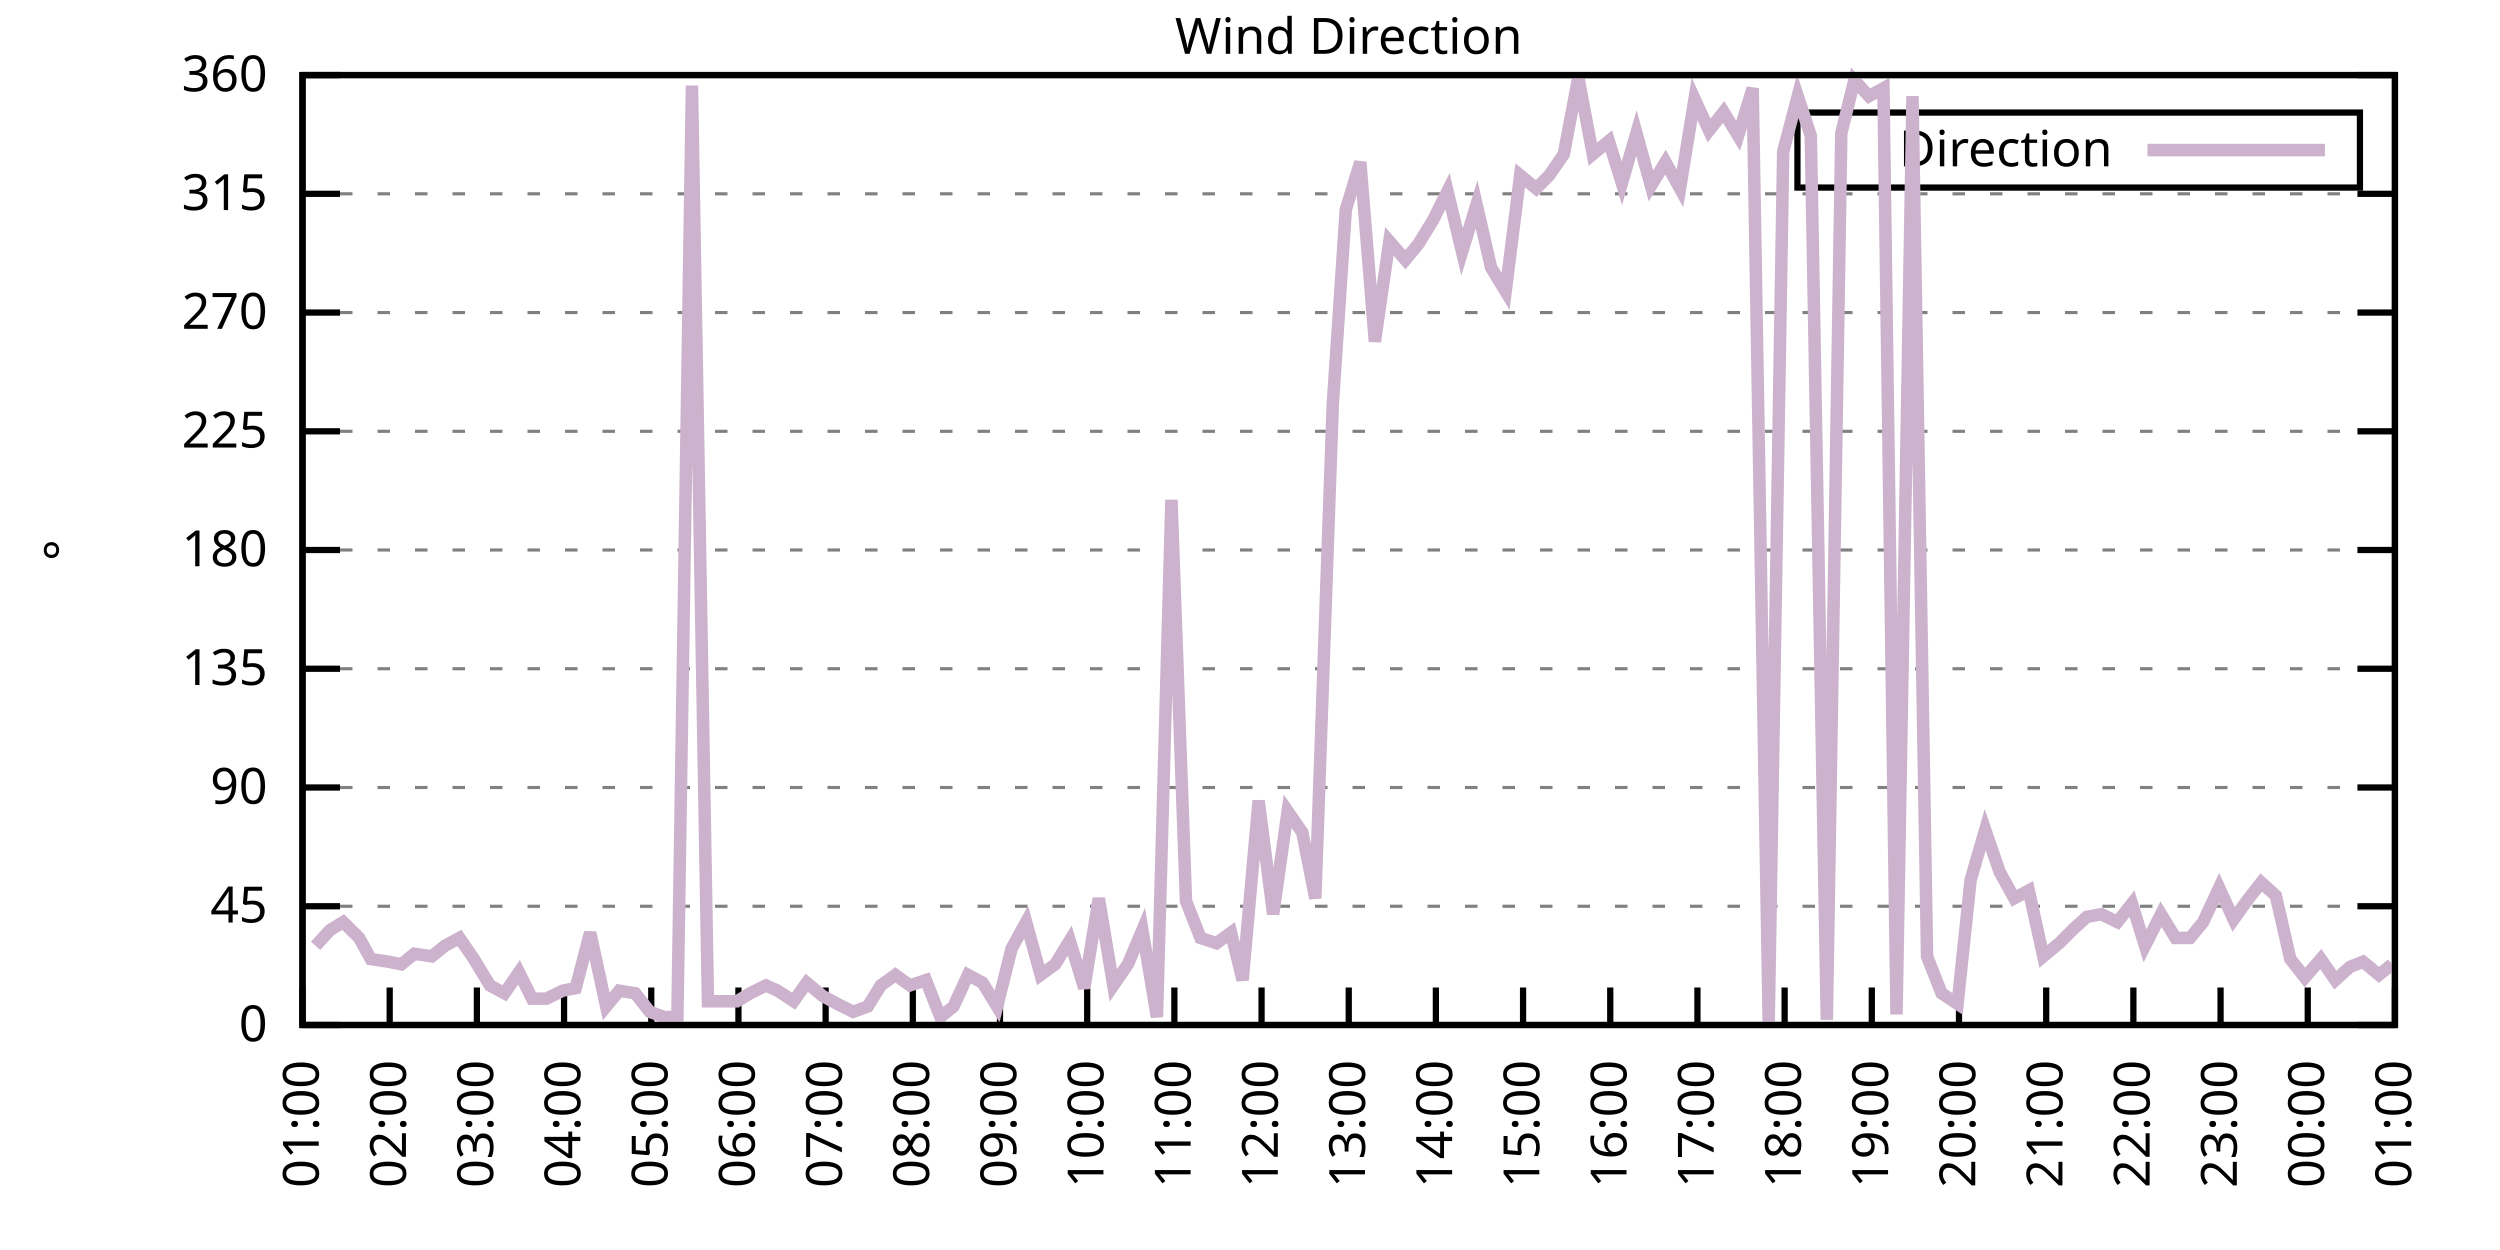
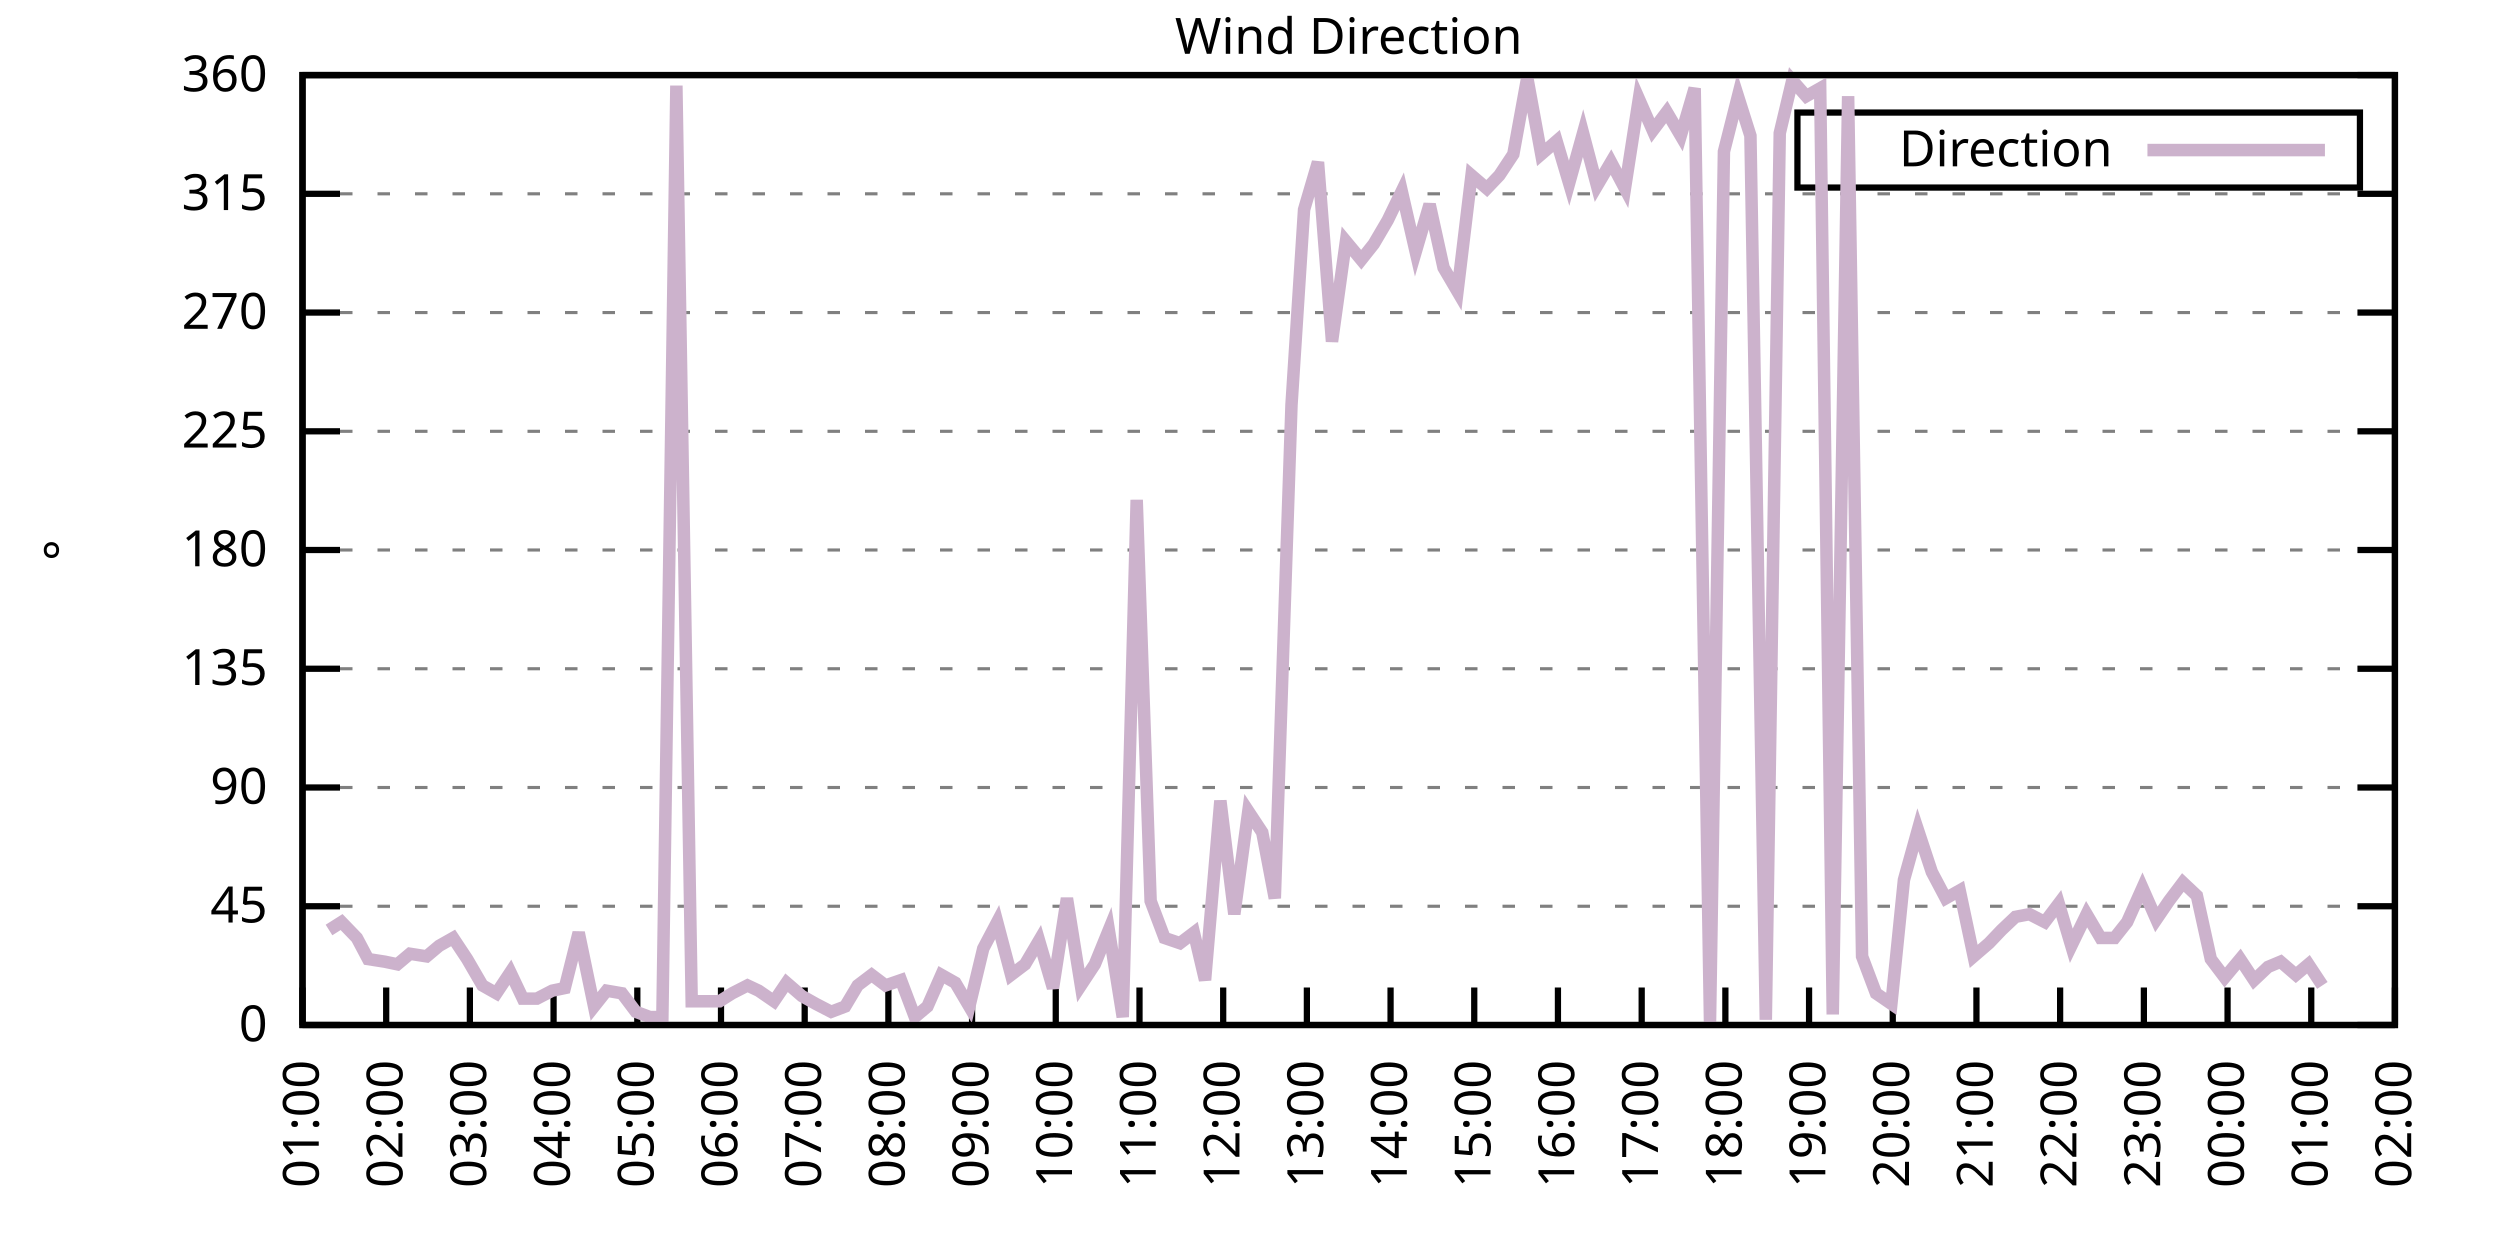
<svg xmlns="http://www.w3.org/2000/svg" xmlns:xlink="http://www.w3.org/1999/xlink" width="400" height="200" viewBox="0 0 400 200">
  <g id="gnuplot_canvas">
    <rect x="0" y="0" width="400" height="200" fill="none" />
    <defs>
      <circle id="gpDot" r="0.5" stroke-width="0.5" stroke="currentColor" />
      <path id="gpPt0" stroke-width="0.333" stroke="currentColor" d="M-1,0 h2 M0,-1 v2" />
      <path id="gpPt1" stroke-width="0.333" stroke="currentColor" d="M-1,-1 L1,1 M1,-1 L-1,1" />
      <path id="gpPt2" stroke-width="0.333" stroke="currentColor" d="M-1,0 L1,0 M0,-1 L0,1 M-1,-1 L1,1 M-1,1 L1,-1" />
      <rect id="gpPt3" stroke-width="0.333" stroke="currentColor" x="-1" y="-1" width="2" height="2" />
      <rect id="gpPt4" stroke-width="0.333" stroke="currentColor" fill="currentColor" x="-1" y="-1" width="2" height="2" />
      <circle id="gpPt5" stroke-width="0.333" stroke="currentColor" cx="0" cy="0" r="1" />
      <use xlink:href="#gpPt5" id="gpPt6" fill="currentColor" stroke="none" />
      <path id="gpPt7" stroke-width="0.333" stroke="currentColor" d="M0,-1.33 L-1.33,0.67 L1.33,0.67 z" />
      <use xlink:href="#gpPt7" id="gpPt8" fill="currentColor" stroke="none" />
      <use xlink:href="#gpPt7" id="gpPt9" stroke="currentColor" transform="rotate(180)" />
      <use xlink:href="#gpPt9" id="gpPt10" fill="currentColor" stroke="none" />
      <use xlink:href="#gpPt3" id="gpPt11" stroke="currentColor" transform="rotate(45)" />
      <use xlink:href="#gpPt11" id="gpPt12" fill="currentColor" stroke="none" />
      <path id="gpPt13" stroke-width="0.333" stroke="currentColor" d="M0,1.330 L1.265,0.411 L0.782,-1.067 L-0.782,-1.076 L-1.265,0.411 z" />
      <use xlink:href="#gpPt13" id="gpPt14" fill="currentColor" stroke="none" />
      <filter id="textbox" filterUnits="objectBoundingBox" x="0" y="0" height="1" width="1">
        <feFlood flood-color="white" flood-opacity="1" result="bgnd" />
        <feComposite in="SourceGraphic" in2="bgnd" operator="atop" />
      </filter>
      <filter id="greybox" filterUnits="objectBoundingBox" x="0" y="0" height="1" width="1">
        <feFlood flood-color="lightgrey" flood-opacity="1" result="grey" />
        <feComposite in="SourceGraphic" in2="grey" operator="atop" />
      </filter>
    </defs>
    <g fill="none" color="white" stroke="currentColor" stroke-width="1.00" stroke-linecap="butt" stroke-linejoin="miter">
</g>
    <g fill="none" color="black" stroke="currentColor" stroke-width="1.00" stroke-linecap="butt" stroke-linejoin="miter">
      <g stroke="none" shape-rendering="crispEdges">
        <polygon fill="rgb(255, 255, 255)" points="48.40,164.00 383.18,164.00 383.18,12.02 48.40,12.02 " />
      </g>
    </g>
    <g fill="none" color="black" stroke="currentColor" stroke-width="1.00" stroke-linecap="butt" stroke-linejoin="miter">
</g>
    <g fill="none" color="black" stroke="black" stroke-width="0.50" stroke-linecap="butt" stroke-linejoin="miter">
</g>
    <g fill="none" color="gray" stroke="currentColor" stroke-width="0.50" stroke-linecap="butt" stroke-linejoin="miter">
      <path stroke="gray" stroke-dasharray="2,4" class="gridline" d="M48.40,164.00 L383.19,164.00  " />
    </g>
    <g fill="none" color="gray" stroke="gray" stroke-width="1.00" stroke-linecap="butt" stroke-linejoin="miter">
</g>
    <g fill="none" color="black" stroke="currentColor" stroke-width="1.00" stroke-linecap="butt" stroke-linejoin="miter">
      <path stroke="black" d="M48.40,164.00 L54.40,164.00 M383.19,164.00 L377.19,164.00  " />
      <g transform="translate(42.80,166.60)" stroke="none" fill="black" font-family="Sans" font-size="8.00" text-anchor="end">
        <text>
          <tspan font-family="Sans"> 0</tspan>
        </text>
      </g>
    </g>
    <g fill="none" color="black" stroke="currentColor" stroke-width="1.00" stroke-linecap="butt" stroke-linejoin="miter">
</g>
    <g fill="none" color="black" stroke="black" stroke-width="0.50" stroke-linecap="butt" stroke-linejoin="miter">
</g>
    <g fill="none" color="gray" stroke="currentColor" stroke-width="0.50" stroke-linecap="butt" stroke-linejoin="miter">
      <path stroke="gray" stroke-dasharray="2,4" class="gridline" d="M48.40,145.00 L383.19,145.00  " />
    </g>
    <g fill="none" color="gray" stroke="gray" stroke-width="1.00" stroke-linecap="butt" stroke-linejoin="miter">
</g>
    <g fill="none" color="black" stroke="currentColor" stroke-width="1.00" stroke-linecap="butt" stroke-linejoin="miter">
      <path stroke="black" d="M48.40,145.00 L54.40,145.00 M383.19,145.00 L377.19,145.00  " />
      <g transform="translate(42.80,147.60)" stroke="none" fill="black" font-family="Sans" font-size="8.00" text-anchor="end">
        <text>
          <tspan font-family="Sans"> 45</tspan>
        </text>
      </g>
    </g>
    <g fill="none" color="black" stroke="currentColor" stroke-width="1.00" stroke-linecap="butt" stroke-linejoin="miter">
</g>
    <g fill="none" color="black" stroke="black" stroke-width="0.50" stroke-linecap="butt" stroke-linejoin="miter">
</g>
    <g fill="none" color="gray" stroke="currentColor" stroke-width="0.50" stroke-linecap="butt" stroke-linejoin="miter">
      <path stroke="gray" stroke-dasharray="2,4" class="gridline" d="M48.40,126.00 L383.19,126.00  " />
    </g>
    <g fill="none" color="gray" stroke="gray" stroke-width="1.00" stroke-linecap="butt" stroke-linejoin="miter">
</g>
    <g fill="none" color="black" stroke="currentColor" stroke-width="1.00" stroke-linecap="butt" stroke-linejoin="miter">
      <path stroke="black" d="M48.40,126.00 L54.40,126.00 M383.19,126.00 L377.19,126.00  " />
      <g transform="translate(42.80,128.60)" stroke="none" fill="black" font-family="Sans" font-size="8.00" text-anchor="end">
        <text>
          <tspan font-family="Sans"> 90</tspan>
        </text>
      </g>
    </g>
    <g fill="none" color="black" stroke="currentColor" stroke-width="1.00" stroke-linecap="butt" stroke-linejoin="miter">
</g>
    <g fill="none" color="black" stroke="black" stroke-width="0.50" stroke-linecap="butt" stroke-linejoin="miter">
</g>
    <g fill="none" color="gray" stroke="currentColor" stroke-width="0.50" stroke-linecap="butt" stroke-linejoin="miter">
      <path stroke="gray" stroke-dasharray="2,4" class="gridline" d="M48.40,107.00 L383.19,107.00  " />
    </g>
    <g fill="none" color="gray" stroke="gray" stroke-width="1.00" stroke-linecap="butt" stroke-linejoin="miter">
</g>
    <g fill="none" color="black" stroke="currentColor" stroke-width="1.00" stroke-linecap="butt" stroke-linejoin="miter">
      <path stroke="black" d="M48.40,107.00 L54.40,107.00 M383.19,107.00 L377.19,107.00  " />
      <g transform="translate(42.80,109.60)" stroke="none" fill="black" font-family="Sans" font-size="8.00" text-anchor="end">
        <text>
          <tspan font-family="Sans"> 135</tspan>
        </text>
      </g>
    </g>
    <g fill="none" color="black" stroke="currentColor" stroke-width="1.00" stroke-linecap="butt" stroke-linejoin="miter">
</g>
    <g fill="none" color="black" stroke="black" stroke-width="0.50" stroke-linecap="butt" stroke-linejoin="miter">
</g>
    <g fill="none" color="gray" stroke="currentColor" stroke-width="0.50" stroke-linecap="butt" stroke-linejoin="miter">
      <path stroke="gray" stroke-dasharray="2,4" class="gridline" d="M48.40,88.00 L383.19,88.00  " />
    </g>
    <g fill="none" color="gray" stroke="gray" stroke-width="1.00" stroke-linecap="butt" stroke-linejoin="miter">
</g>
    <g fill="none" color="black" stroke="currentColor" stroke-width="1.00" stroke-linecap="butt" stroke-linejoin="miter">
      <path stroke="black" d="M48.40,88.00 L54.40,88.00 M383.19,88.00 L377.19,88.00  " />
      <g transform="translate(42.80,90.60)" stroke="none" fill="black" font-family="Sans" font-size="8.00" text-anchor="end">
        <text>
          <tspan font-family="Sans"> 180</tspan>
        </text>
      </g>
    </g>
    <g fill="none" color="black" stroke="currentColor" stroke-width="1.00" stroke-linecap="butt" stroke-linejoin="miter">
</g>
    <g fill="none" color="black" stroke="black" stroke-width="0.50" stroke-linecap="butt" stroke-linejoin="miter">
</g>
    <g fill="none" color="gray" stroke="currentColor" stroke-width="0.50" stroke-linecap="butt" stroke-linejoin="miter">
      <path stroke="gray" stroke-dasharray="2,4" class="gridline" d="M48.40,69.01 L383.19,69.01  " />
    </g>
    <g fill="none" color="gray" stroke="gray" stroke-width="1.00" stroke-linecap="butt" stroke-linejoin="miter">
</g>
    <g fill="none" color="black" stroke="currentColor" stroke-width="1.00" stroke-linecap="butt" stroke-linejoin="miter">
      <path stroke="black" d="M48.40,69.01 L54.40,69.01 M383.19,69.01 L377.19,69.01  " />
      <g transform="translate(42.80,71.61)" stroke="none" fill="black" font-family="Sans" font-size="8.00" text-anchor="end">
        <text>
          <tspan font-family="Sans"> 225</tspan>
        </text>
      </g>
    </g>
    <g fill="none" color="black" stroke="currentColor" stroke-width="1.00" stroke-linecap="butt" stroke-linejoin="miter">
</g>
    <g fill="none" color="black" stroke="black" stroke-width="0.50" stroke-linecap="butt" stroke-linejoin="miter">
</g>
    <g fill="none" color="gray" stroke="currentColor" stroke-width="0.50" stroke-linecap="butt" stroke-linejoin="miter">
      <path stroke="gray" stroke-dasharray="2,4" class="gridline" d="M48.40,50.01 L383.19,50.01  " />
    </g>
    <g fill="none" color="gray" stroke="gray" stroke-width="1.00" stroke-linecap="butt" stroke-linejoin="miter">
</g>
    <g fill="none" color="black" stroke="currentColor" stroke-width="1.00" stroke-linecap="butt" stroke-linejoin="miter">
      <path stroke="black" d="M48.40,50.01 L54.40,50.01 M383.19,50.01 L377.19,50.01  " />
      <g transform="translate(42.80,52.61)" stroke="none" fill="black" font-family="Sans" font-size="8.00" text-anchor="end">
        <text>
          <tspan font-family="Sans"> 270</tspan>
        </text>
      </g>
    </g>
    <g fill="none" color="black" stroke="currentColor" stroke-width="1.00" stroke-linecap="butt" stroke-linejoin="miter">
</g>
    <g fill="none" color="black" stroke="black" stroke-width="0.50" stroke-linecap="butt" stroke-linejoin="miter">
</g>
    <g fill="none" color="gray" stroke="currentColor" stroke-width="0.50" stroke-linecap="butt" stroke-linejoin="miter">
      <path stroke="gray" stroke-dasharray="2,4" class="gridline" d="M48.40,31.01 L383.19,31.01  " />
    </g>
    <g fill="none" color="gray" stroke="gray" stroke-width="1.00" stroke-linecap="butt" stroke-linejoin="miter">
</g>
    <g fill="none" color="black" stroke="currentColor" stroke-width="1.00" stroke-linecap="butt" stroke-linejoin="miter">
      <path stroke="black" d="M48.40,31.01 L54.40,31.01 M383.19,31.01 L377.19,31.01  " />
      <g transform="translate(42.80,33.61)" stroke="none" fill="black" font-family="Sans" font-size="8.00" text-anchor="end">
        <text>
          <tspan font-family="Sans"> 315</tspan>
        </text>
      </g>
    </g>
    <g fill="none" color="black" stroke="currentColor" stroke-width="1.00" stroke-linecap="butt" stroke-linejoin="miter">
</g>
    <g fill="none" color="black" stroke="black" stroke-width="0.50" stroke-linecap="butt" stroke-linejoin="miter">
</g>
    <g fill="none" color="gray" stroke="currentColor" stroke-width="0.50" stroke-linecap="butt" stroke-linejoin="miter">
      <path stroke="gray" stroke-dasharray="2,4" class="gridline" d="M48.40,12.01 L383.19,12.01  " />
    </g>
    <g fill="none" color="gray" stroke="gray" stroke-width="1.00" stroke-linecap="butt" stroke-linejoin="miter">
</g>
    <g fill="none" color="black" stroke="currentColor" stroke-width="1.00" stroke-linecap="butt" stroke-linejoin="miter">
      <path stroke="black" d="M48.40,12.01 L54.40,12.01 M383.19,12.01 L377.19,12.01  " />
      <g transform="translate(42.80,14.61)" stroke="none" fill="black" font-family="Sans" font-size="8.00" text-anchor="end">
        <text>
          <tspan font-family="Sans"> 360</tspan>
        </text>
      </g>
    </g>
    <g fill="none" color="black" stroke="currentColor" stroke-width="1.00" stroke-linecap="butt" stroke-linejoin="miter">
      <path stroke="black" d="M48.40,164.00 L48.40,158.00  " />
      <g transform="translate(51.00,169.60) rotate(270.00)" stroke="none" fill="black" font-family="Sans" font-size="8.00" text-anchor="end">
        <text>
          <tspan font-family="Sans">01:00</tspan>
        </text>
      </g>
    </g>
    <g fill="none" color="black" stroke="currentColor" stroke-width="1.00" stroke-linecap="butt" stroke-linejoin="miter">
-       <path stroke="black" d="M62.35,164.00 L62.35,158.00  " />
-       <g transform="translate(64.95,169.60) rotate(270.00)" stroke="none" fill="black" font-family="Sans" font-size="8.00" text-anchor="end">
+       <path stroke="black" d="M61.79,164.00 L61.79,158.00  " />
+       <g transform="translate(64.39,169.60) rotate(270.00)" stroke="none" fill="black" font-family="Sans" font-size="8.00" text-anchor="end">
        <text>
          <tspan font-family="Sans">02:00</tspan>
        </text>
      </g>
    </g>
    <g fill="none" color="black" stroke="currentColor" stroke-width="1.00" stroke-linecap="butt" stroke-linejoin="miter">
-       <path stroke="black" d="M76.30,164.00 L76.30,158.00  " />
-       <g transform="translate(78.90,169.60) rotate(270.00)" stroke="none" fill="black" font-family="Sans" font-size="8.00" text-anchor="end">
+       <path stroke="black" d="M75.18,164.00 L75.18,158.00  " />
+       <g transform="translate(77.78,169.60) rotate(270.00)" stroke="none" fill="black" font-family="Sans" font-size="8.00" text-anchor="end">
        <text>
          <tspan font-family="Sans">03:00</tspan>
        </text>
      </g>
    </g>
    <g fill="none" color="black" stroke="currentColor" stroke-width="1.00" stroke-linecap="butt" stroke-linejoin="miter">
-       <path stroke="black" d="M90.25,164.00 L90.25,158.00  " />
-       <g transform="translate(92.85,169.60) rotate(270.00)" stroke="none" fill="black" font-family="Sans" font-size="8.00" text-anchor="end">
+       <path stroke="black" d="M88.57,164.00 L88.57,158.00  " />
+       <g transform="translate(91.17,169.60) rotate(270.00)" stroke="none" fill="black" font-family="Sans" font-size="8.00" text-anchor="end">
        <text>
          <tspan font-family="Sans">04:00</tspan>
        </text>
      </g>
    </g>
    <g fill="none" color="black" stroke="currentColor" stroke-width="1.00" stroke-linecap="butt" stroke-linejoin="miter">
-       <path stroke="black" d="M104.20,164.00 L104.20,158.00  " />
-       <g transform="translate(106.80,169.60) rotate(270.00)" stroke="none" fill="black" font-family="Sans" font-size="8.00" text-anchor="end">
+       <path stroke="black" d="M101.97,164.00 L101.97,158.00  " />
+       <g transform="translate(104.57,169.60) rotate(270.00)" stroke="none" fill="black" font-family="Sans" font-size="8.00" text-anchor="end">
        <text>
          <tspan font-family="Sans">05:00</tspan>
        </text>
      </g>
    </g>
    <g fill="none" color="black" stroke="currentColor" stroke-width="1.00" stroke-linecap="butt" stroke-linejoin="miter">
-       <path stroke="black" d="M118.15,164.00 L118.15,158.00  " />
-       <g transform="translate(120.75,169.60) rotate(270.00)" stroke="none" fill="black" font-family="Sans" font-size="8.00" text-anchor="end">
+       <path stroke="black" d="M115.36,164.00 L115.36,158.00  " />
+       <g transform="translate(117.96,169.60) rotate(270.00)" stroke="none" fill="black" font-family="Sans" font-size="8.00" text-anchor="end">
        <text>
          <tspan font-family="Sans">06:00</tspan>
        </text>
      </g>
    </g>
    <g fill="none" color="black" stroke="currentColor" stroke-width="1.00" stroke-linecap="butt" stroke-linejoin="miter">
-       <path stroke="black" d="M132.10,164.00 L132.10,158.00  " />
-       <g transform="translate(134.70,169.60) rotate(270.00)" stroke="none" fill="black" font-family="Sans" font-size="8.00" text-anchor="end">
+       <path stroke="black" d="M128.75,164.00 L128.75,158.00  " />
+       <g transform="translate(131.35,169.60) rotate(270.00)" stroke="none" fill="black" font-family="Sans" font-size="8.00" text-anchor="end">
        <text>
          <tspan font-family="Sans">07:00</tspan>
        </text>
      </g>
    </g>
    <g fill="none" color="black" stroke="currentColor" stroke-width="1.00" stroke-linecap="butt" stroke-linejoin="miter">
-       <path stroke="black" d="M146.05,164.00 L146.05,158.00  " />
-       <g transform="translate(148.65,169.60) rotate(270.00)" stroke="none" fill="black" font-family="Sans" font-size="8.00" text-anchor="end">
+       <path stroke="black" d="M142.14,164.00 L142.14,158.00  " />
+       <g transform="translate(144.74,169.60) rotate(270.00)" stroke="none" fill="black" font-family="Sans" font-size="8.00" text-anchor="end">
        <text>
          <tspan font-family="Sans">08:00</tspan>
        </text>
      </g>
    </g>
    <g fill="none" color="black" stroke="currentColor" stroke-width="1.00" stroke-linecap="butt" stroke-linejoin="miter">
-       <path stroke="black" d="M160.00,164.00 L160.00,158.00  " />
-       <g transform="translate(162.60,169.60) rotate(270.00)" stroke="none" fill="black" font-family="Sans" font-size="8.00" text-anchor="end">
+       <path stroke="black" d="M155.53,164.00 L155.53,158.00  " />
+       <g transform="translate(158.13,169.60) rotate(270.00)" stroke="none" fill="black" font-family="Sans" font-size="8.00" text-anchor="end">
        <text>
          <tspan font-family="Sans">09:00</tspan>
        </text>
      </g>
    </g>
    <g fill="none" color="black" stroke="currentColor" stroke-width="1.00" stroke-linecap="butt" stroke-linejoin="miter">
-       <path stroke="black" d="M173.95,164.00 L173.95,158.00  " />
-       <g transform="translate(176.55,169.60) rotate(270.00)" stroke="none" fill="black" font-family="Sans" font-size="8.00" text-anchor="end">
+       <path stroke="black" d="M168.92,164.00 L168.92,158.00  " />
+       <g transform="translate(171.52,169.60) rotate(270.00)" stroke="none" fill="black" font-family="Sans" font-size="8.00" text-anchor="end">
        <text>
          <tspan font-family="Sans">10:00</tspan>
        </text>
      </g>
    </g>
    <g fill="none" color="black" stroke="currentColor" stroke-width="1.00" stroke-linecap="butt" stroke-linejoin="miter">
-       <path stroke="black" d="M187.90,164.00 L187.90,158.00  " />
-       <g transform="translate(190.50,169.60) rotate(270.00)" stroke="none" fill="black" font-family="Sans" font-size="8.00" text-anchor="end">
+       <path stroke="black" d="M182.32,164.00 L182.32,158.00  " />
+       <g transform="translate(184.92,169.60) rotate(270.00)" stroke="none" fill="black" font-family="Sans" font-size="8.00" text-anchor="end">
        <text>
          <tspan font-family="Sans">11:00</tspan>
        </text>
      </g>
    </g>
    <g fill="none" color="black" stroke="currentColor" stroke-width="1.00" stroke-linecap="butt" stroke-linejoin="miter">
-       <path stroke="black" d="M201.85,164.00 L201.85,158.00  " />
-       <g transform="translate(204.45,169.60) rotate(270.00)" stroke="none" fill="black" font-family="Sans" font-size="8.00" text-anchor="end">
+       <path stroke="black" d="M195.71,164.00 L195.71,158.00  " />
+       <g transform="translate(198.31,169.60) rotate(270.00)" stroke="none" fill="black" font-family="Sans" font-size="8.00" text-anchor="end">
        <text>
          <tspan font-family="Sans">12:00</tspan>
        </text>
      </g>
    </g>
    <g fill="none" color="black" stroke="currentColor" stroke-width="1.00" stroke-linecap="butt" stroke-linejoin="miter">
-       <path stroke="black" d="M215.80,164.00 L215.80,158.00  " />
-       <g transform="translate(218.40,169.60) rotate(270.00)" stroke="none" fill="black" font-family="Sans" font-size="8.00" text-anchor="end">
+       <path stroke="black" d="M209.10,164.00 L209.10,158.00  " />
+       <g transform="translate(211.70,169.60) rotate(270.00)" stroke="none" fill="black" font-family="Sans" font-size="8.00" text-anchor="end">
        <text>
          <tspan font-family="Sans">13:00</tspan>
        </text>
      </g>
    </g>
    <g fill="none" color="black" stroke="currentColor" stroke-width="1.00" stroke-linecap="butt" stroke-linejoin="miter">
-       <path stroke="black" d="M229.74,164.00 L229.74,158.00  " />
-       <g transform="translate(232.34,169.60) rotate(270.00)" stroke="none" fill="black" font-family="Sans" font-size="8.00" text-anchor="end">
+       <path stroke="black" d="M222.49,164.00 L222.49,158.00  " />
+       <g transform="translate(225.09,169.60) rotate(270.00)" stroke="none" fill="black" font-family="Sans" font-size="8.00" text-anchor="end">
        <text>
          <tspan font-family="Sans">14:00</tspan>
        </text>
      </g>
    </g>
    <g fill="none" color="black" stroke="currentColor" stroke-width="1.00" stroke-linecap="butt" stroke-linejoin="miter">
-       <path stroke="black" d="M243.69,164.00 L243.69,158.00  " />
-       <g transform="translate(246.29,169.60) rotate(270.00)" stroke="none" fill="black" font-family="Sans" font-size="8.00" text-anchor="end">
+       <path stroke="black" d="M235.88,164.00 L235.88,158.00  " />
+       <g transform="translate(238.48,169.60) rotate(270.00)" stroke="none" fill="black" font-family="Sans" font-size="8.00" text-anchor="end">
        <text>
          <tspan font-family="Sans">15:00</tspan>
        </text>
      </g>
    </g>
    <g fill="none" color="black" stroke="currentColor" stroke-width="1.00" stroke-linecap="butt" stroke-linejoin="miter">
-       <path stroke="black" d="M257.64,164.00 L257.64,158.00  " />
-       <g transform="translate(260.24,169.60) rotate(270.00)" stroke="none" fill="black" font-family="Sans" font-size="8.00" text-anchor="end">
+       <path stroke="black" d="M249.27,164.00 L249.27,158.00  " />
+       <g transform="translate(251.87,169.60) rotate(270.00)" stroke="none" fill="black" font-family="Sans" font-size="8.00" text-anchor="end">
        <text>
          <tspan font-family="Sans">16:00</tspan>
        </text>
      </g>
    </g>
    <g fill="none" color="black" stroke="currentColor" stroke-width="1.00" stroke-linecap="butt" stroke-linejoin="miter">
-       <path stroke="black" d="M271.59,164.00 L271.59,158.00  " />
-       <g transform="translate(274.19,169.60) rotate(270.00)" stroke="none" fill="black" font-family="Sans" font-size="8.00" text-anchor="end">
+       <path stroke="black" d="M262.67,164.00 L262.67,158.00  " />
+       <g transform="translate(265.27,169.60) rotate(270.00)" stroke="none" fill="black" font-family="Sans" font-size="8.00" text-anchor="end">
        <text>
          <tspan font-family="Sans">17:00</tspan>
        </text>
      </g>
    </g>
    <g fill="none" color="black" stroke="currentColor" stroke-width="1.00" stroke-linecap="butt" stroke-linejoin="miter">
-       <path stroke="black" d="M285.54,164.00 L285.54,158.00  " />
-       <g transform="translate(288.14,169.60) rotate(270.00)" stroke="none" fill="black" font-family="Sans" font-size="8.00" text-anchor="end">
+       <path stroke="black" d="M276.06,164.00 L276.06,158.00  " />
+       <g transform="translate(278.66,169.60) rotate(270.00)" stroke="none" fill="black" font-family="Sans" font-size="8.00" text-anchor="end">
        <text>
          <tspan font-family="Sans">18:00</tspan>
        </text>
      </g>
    </g>
    <g fill="none" color="black" stroke="currentColor" stroke-width="1.00" stroke-linecap="butt" stroke-linejoin="miter">
-       <path stroke="black" d="M299.49,164.00 L299.49,158.00  " />
-       <g transform="translate(302.09,169.60) rotate(270.00)" stroke="none" fill="black" font-family="Sans" font-size="8.00" text-anchor="end">
+       <path stroke="black" d="M289.45,164.00 L289.45,158.00  " />
+       <g transform="translate(292.05,169.60) rotate(270.00)" stroke="none" fill="black" font-family="Sans" font-size="8.00" text-anchor="end">
        <text>
          <tspan font-family="Sans">19:00</tspan>
        </text>
      </g>
    </g>
    <g fill="none" color="black" stroke="currentColor" stroke-width="1.00" stroke-linecap="butt" stroke-linejoin="miter">
-       <path stroke="black" d="M313.44,164.00 L313.44,158.00  " />
-       <g transform="translate(316.04,169.60) rotate(270.00)" stroke="none" fill="black" font-family="Sans" font-size="8.00" text-anchor="end">
+       <path stroke="black" d="M302.84,164.00 L302.84,158.00  " />
+       <g transform="translate(305.44,169.60) rotate(270.00)" stroke="none" fill="black" font-family="Sans" font-size="8.00" text-anchor="end">
        <text>
          <tspan font-family="Sans">20:00</tspan>
        </text>
      </g>
    </g>
    <g fill="none" color="black" stroke="currentColor" stroke-width="1.00" stroke-linecap="butt" stroke-linejoin="miter">
-       <path stroke="black" d="M327.39,164.00 L327.39,158.00  " />
-       <g transform="translate(329.99,169.60) rotate(270.00)" stroke="none" fill="black" font-family="Sans" font-size="8.00" text-anchor="end">
+       <path stroke="black" d="M316.23,164.00 L316.23,158.00  " />
+       <g transform="translate(318.83,169.60) rotate(270.00)" stroke="none" fill="black" font-family="Sans" font-size="8.00" text-anchor="end">
        <text>
          <tspan font-family="Sans">21:00</tspan>
        </text>
      </g>
    </g>
    <g fill="none" color="black" stroke="currentColor" stroke-width="1.00" stroke-linecap="butt" stroke-linejoin="miter">
-       <path stroke="black" d="M341.34,164.00 L341.34,158.00  " />
-       <g transform="translate(343.94,169.60) rotate(270.00)" stroke="none" fill="black" font-family="Sans" font-size="8.00" text-anchor="end">
+       <path stroke="black" d="M329.62,164.00 L329.62,158.00  " />
+       <g transform="translate(332.22,169.60) rotate(270.00)" stroke="none" fill="black" font-family="Sans" font-size="8.00" text-anchor="end">
        <text>
          <tspan font-family="Sans">22:00</tspan>
        </text>
      </g>
    </g>
    <g fill="none" color="black" stroke="currentColor" stroke-width="1.00" stroke-linecap="butt" stroke-linejoin="miter">
-       <path stroke="black" d="M355.29,164.00 L355.29,158.00  " />
-       <g transform="translate(357.89,169.60) rotate(270.00)" stroke="none" fill="black" font-family="Sans" font-size="8.00" text-anchor="end">
+       <path stroke="black" d="M343.02,164.00 L343.02,158.00  " />
+       <g transform="translate(345.62,169.60) rotate(270.00)" stroke="none" fill="black" font-family="Sans" font-size="8.00" text-anchor="end">
        <text>
          <tspan font-family="Sans">23:00</tspan>
        </text>
      </g>
    </g>
    <g fill="none" color="black" stroke="currentColor" stroke-width="1.00" stroke-linecap="butt" stroke-linejoin="miter">
-       <path stroke="black" d="M369.24,164.00 L369.24,158.00  " />
-       <g transform="translate(371.84,169.60) rotate(270.00)" stroke="none" fill="black" font-family="Sans" font-size="8.00" text-anchor="end">
+       <path stroke="black" d="M356.41,164.00 L356.41,158.00  " />
+       <g transform="translate(359.01,169.60) rotate(270.00)" stroke="none" fill="black" font-family="Sans" font-size="8.00" text-anchor="end">
        <text>
          <tspan font-family="Sans">00:00</tspan>
+         </text>
+       </g>
+     </g>
+     <g fill="none" color="black" stroke="currentColor" stroke-width="1.00" stroke-linecap="butt" stroke-linejoin="miter">
+       <path stroke="black" d="M369.80,164.00 L369.80,158.00  " />
+       <g transform="translate(372.40,169.60) rotate(270.00)" stroke="none" fill="black" font-family="Sans" font-size="8.00" text-anchor="end">
+         <text>
+           <tspan font-family="Sans">01:00</tspan>
        </text>
      </g>
    </g>
    <g fill="none" color="black" stroke="currentColor" stroke-width="1.00" stroke-linecap="butt" stroke-linejoin="miter">
      <path stroke="black" d="M383.19,164.00 L383.19,158.00  " />
      <g transform="translate(385.79,169.60) rotate(270.00)" stroke="none" fill="black" font-family="Sans" font-size="8.00" text-anchor="end">
        <text>
-           <tspan font-family="Sans">01:00</tspan>
+           <tspan font-family="Sans">02:00</tspan>
        </text>
      </g>
    </g>
    <g fill="none" color="black" stroke="currentColor" stroke-width="1.00" stroke-linecap="butt" stroke-linejoin="miter">
</g>
    <g fill="none" color="black" stroke="currentColor" stroke-width="1.00" stroke-linecap="butt" stroke-linejoin="miter">
      <path stroke="black" d="M48.40,12.01 L48.40,164.00 L383.19,164.00 L383.19,12.01 L48.40,12.01 Z  " />
    </g>
    <g fill="none" color="black" stroke="currentColor" stroke-width="1.00" stroke-linecap="butt" stroke-linejoin="miter">
</g>
    <g fill="none" color="black" stroke="currentColor" stroke-width="1.00" stroke-linecap="butt" stroke-linejoin="miter">
      <path stroke="black" d="M287.59,30.01 L287.59,18.01 L377.59,18.01 L377.59,30.01 L287.59,30.01 Z  " />
    </g>
    <g id="Wind_direction_plot_1">
      <g fill="none" color="white" stroke="black" stroke-width="2.00" stroke-linecap="butt" stroke-linejoin="miter">
</g>
      <g fill="none" color="black" stroke="currentColor" stroke-width="2.00" stroke-linecap="butt" stroke-linejoin="miter">
        <g transform="translate(337.99,26.61)" stroke="none" fill="black" font-family="Sans" font-size="8.00" text-anchor="end">
          <text>
            <tspan font-family="Sans">Direction</tspan>
          </text>
        </g>
      </g>
      <g fill="none" color="black" stroke="currentColor" stroke-width="2.00" stroke-linecap="butt" stroke-linejoin="miter">
-         <path stroke="rgb(204, 178, 204)" d="M343.59,24.01 L371.99,24.01 M50.49,151.33 L52.82,148.80 L54.91,147.53 L57.47,150.07 L59.33,153.45 L62.12,153.87   L64.21,154.29 L66.30,152.60 L69.09,153.02 L71.18,151.33 L73.51,150.07 L75.83,153.45 L78.39,157.67 L80.72,158.93   L83.04,155.56 L85.13,159.78 L87.46,159.78 L90.02,158.51 L92.11,158.09 L94.43,149.22 L96.99,161.04 L99.08,158.51   L101.64,158.93 L103.97,161.89 L106.29,162.73 L108.38,162.73 L110.71,13.70 L113.27,160.20 L115.59,160.20 L117.92,160.20   L120.01,158.93 L122.57,157.67 L124.43,158.51 L126.98,160.20 L129.08,157.24 L131.63,159.36 L133.96,160.62 L136.51,161.89   L138.84,161.04 L140.93,157.67 L143.26,155.98 L145.58,157.67 L148.14,156.82 L150.46,162.73 L152.56,161.04 L154.88,155.98   L157.21,157.24 L159.53,161.04 L161.86,151.76 L164.18,147.53 L166.51,155.98 L168.83,154.29 L171.16,150.49 L173.48,158.09   L175.81,143.73 L178.13,157.67 L180.46,154.29 L182.78,148.80 L185.11,162.73 L187.43,79.98 L189.76,144.16 L192.08,150.07   L194.64,150.91 L196.96,149.22 L198.82,156.82 L201.38,128.11 L203.71,146.27 L206.03,129.80 L208.36,133.18 L210.45,143.73   L213.24,64.78 L215.33,33.54 L217.65,25.94 L219.98,54.65 L222.30,38.61 L224.86,41.56 L226.95,39.03 L229.28,35.23   L231.60,30.59 L233.93,40.30 L236.25,32.70 L238.58,42.83 L240.90,46.63 L243.23,28.05 L245.79,30.16 L247.88,28.05   L250.20,24.68 L252.53,12.43 L254.85,24.68 L257.41,22.56 L259.50,29.32 L261.83,21.30 L264.15,29.74 L266.48,25.94   L268.80,30.16 L271.13,15.81 L273.45,20.88 L275.78,17.92 L278.10,21.72 L280.43,14.12 L282.99,163.58 L285.31,24.25   L287.64,15.39 L289.73,21.72 L292.29,163.16 L294.61,21.30 L296.70,12.85 L299.03,15.39 L301.35,14.12 L303.44,162.31   L306.00,15.39 L308.33,153.02 L310.65,158.93 L313.21,160.62 L315.30,140.78 L317.63,132.76 L319.95,139.51 L322.28,143.73   L324.60,142.47 L326.93,153.02 L329.48,150.91 L331.58,148.80 L333.90,146.69 L336.23,146.27 L338.78,147.53 L341.11,144.58   L343.20,151.33 L345.76,146.27 L348.08,150.07 L350.41,150.07 L352.50,147.53 L355.06,142.05 L357.38,147.11 L359.48,144.16   L361.80,141.20 L364.13,143.31 L366.45,153.45 L368.78,156.40 L371.33,153.45 L373.66,156.82 L375.98,154.71 L378.08,153.87   L380.63,155.98 L382.73,154.29  " />
+         <path stroke="rgb(204, 178, 204)" d="M343.59,24.01 L371.99,24.01 M52.64,148.80 L54.65,147.53 L57.10,150.07 L58.89,153.45 L61.57,153.87 L63.58,154.29   L65.59,152.60 L68.26,153.02 L70.27,151.33 L72.50,150.07 L74.74,153.45 L77.19,157.67 L79.42,158.93 L81.66,155.56   L83.66,159.78 L85.90,159.78 L88.35,158.51 L90.36,158.09 L92.59,149.22 L95.05,161.04 L97.06,158.51 L99.51,158.93   L101.74,161.89 L103.98,162.73 L105.98,162.73 L108.22,13.70 L110.67,160.20 L112.90,160.20 L115.13,160.20 L117.14,158.93   L119.60,157.67 L121.38,158.51 L123.84,160.20 L125.85,157.24 L128.30,159.36 L130.54,160.62 L132.99,161.89 L135.22,161.04   L137.23,157.67 L139.46,155.98 L141.69,157.67 L144.15,156.82 L146.38,162.73 L148.39,161.04 L150.62,155.98 L152.85,157.24   L155.09,161.04 L157.32,151.76 L159.55,147.53 L161.78,155.98 L164.01,154.29 L166.25,150.49 L168.48,158.09 L170.71,143.73   L172.94,157.67 L175.17,154.29 L177.41,148.80 L179.64,162.73 L181.87,79.98 L184.10,144.16 L186.33,150.07 L188.79,150.91   L191.02,149.22 L192.81,156.82 L195.26,128.11 L197.49,146.27 L199.73,129.80 L201.96,133.18 L203.97,143.73 L206.64,64.78   L208.65,33.54 L210.88,25.94 L213.12,54.65 L215.35,38.61 L217.80,41.56 L219.81,39.03 L222.04,35.23 L224.28,30.59   L226.51,40.30 L228.74,32.70 L230.97,42.83 L233.20,46.63 L235.44,28.05 L237.89,30.16 L239.90,28.05 L242.13,24.68   L244.36,12.43 L246.60,24.68 L249.05,22.56 L251.06,29.32 L253.29,21.30 L255.52,29.74 L257.76,25.94 L259.99,30.16   L262.22,15.81 L264.45,20.88 L266.68,17.92 L268.92,21.72 L271.15,14.12 L273.60,163.58 L275.83,24.25 L278.07,15.39   L280.07,21.72 L282.53,163.16 L284.76,21.30 L286.77,12.85 L289.00,15.39 L291.23,14.12 L293.24,162.31 L295.70,15.39   L297.93,153.02 L300.16,158.93 L302.62,160.62 L304.63,140.78 L306.86,132.76 L309.09,139.51 L311.32,143.73 L313.55,142.47   L315.79,153.02 L318.24,150.91 L320.25,148.80 L322.48,146.69 L324.71,146.27 L327.17,147.53 L329.40,144.58 L331.41,151.33   L333.86,146.27 L336.10,150.07 L338.33,150.07 L340.34,147.53 L342.79,142.05 L345.02,147.11 L347.03,144.16 L349.26,141.20   L351.50,143.31 L353.73,153.45 L355.96,156.40 L358.42,153.45 L360.65,156.82 L362.88,154.71 L364.89,153.87 L367.34,155.98   L369.35,154.29 L371.58,157.67  " />
      </g>
    </g>
    <g fill="none" color="black" stroke="currentColor" stroke-width="2.00" stroke-linecap="butt" stroke-linejoin="miter">
</g>
    <g fill="none" color="black" stroke="black" stroke-width="1.00" stroke-linecap="butt" stroke-linejoin="miter">
</g>
    <g fill="none" color="black" stroke="currentColor" stroke-width="1.00" stroke-linecap="butt" stroke-linejoin="miter">
      <path stroke="black" d="M48.40,12.01 L48.40,164.00 L383.19,164.00 L383.19,12.01 L48.40,12.01 Z  " />
      <g transform="translate(12.80,88.01) rotate(270.00)" stroke="none" fill="black" font-family="Sans" font-size="8.00" text-anchor="middle">
        <text>
          <tspan font-family="Sans">°</tspan>
        </text>
      </g>
    </g>
    <g fill="none" color="black" stroke="currentColor" stroke-width="1.00" stroke-linecap="butt" stroke-linejoin="miter">
</g>
    <g fill="none" color="black" stroke="currentColor" stroke-width="1.00" stroke-linecap="butt" stroke-linejoin="miter">
      <g transform="translate(215.79,8.61)" stroke="none" fill="black" font-family="Sans" font-size="8.00" text-anchor="middle">
        <text>
          <tspan font-family="Sans">Wind Direction</tspan>
        </text>
      </g>
    </g>
    <g fill="none" color="black" stroke="currentColor" stroke-width="1.00" stroke-linecap="butt" stroke-linejoin="miter">
</g>
  </g>
</svg>
